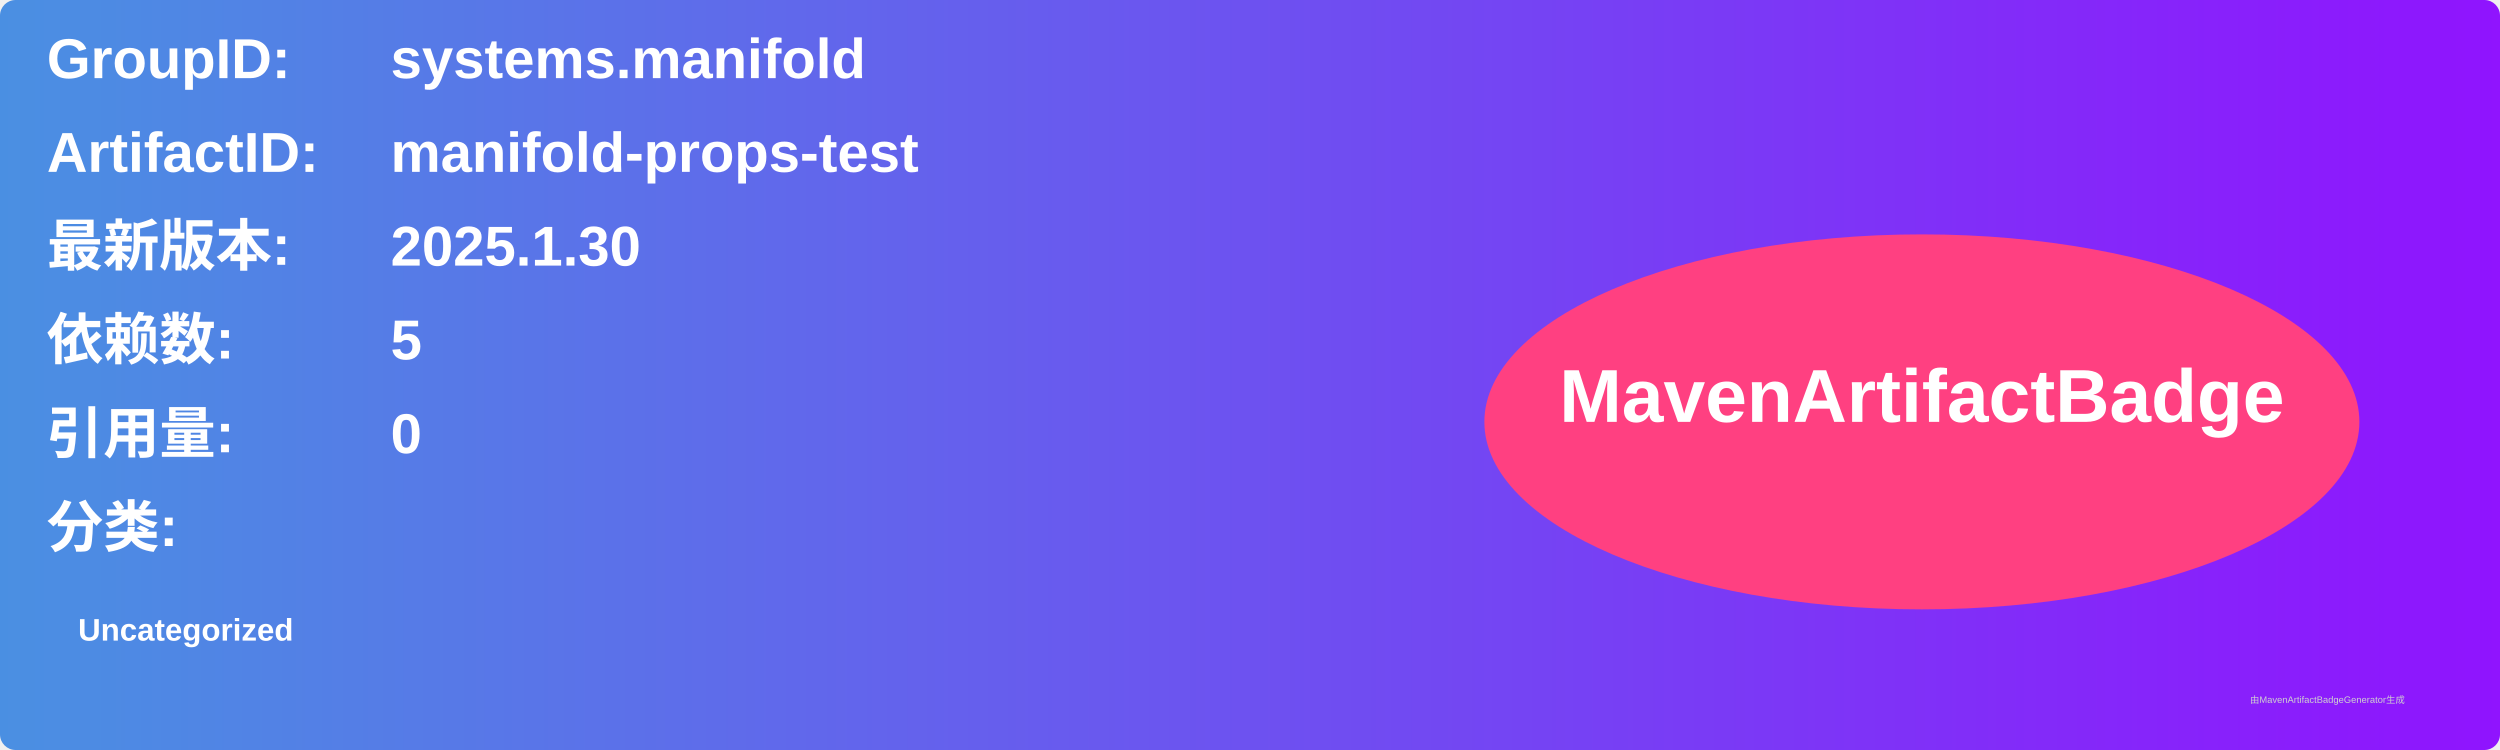
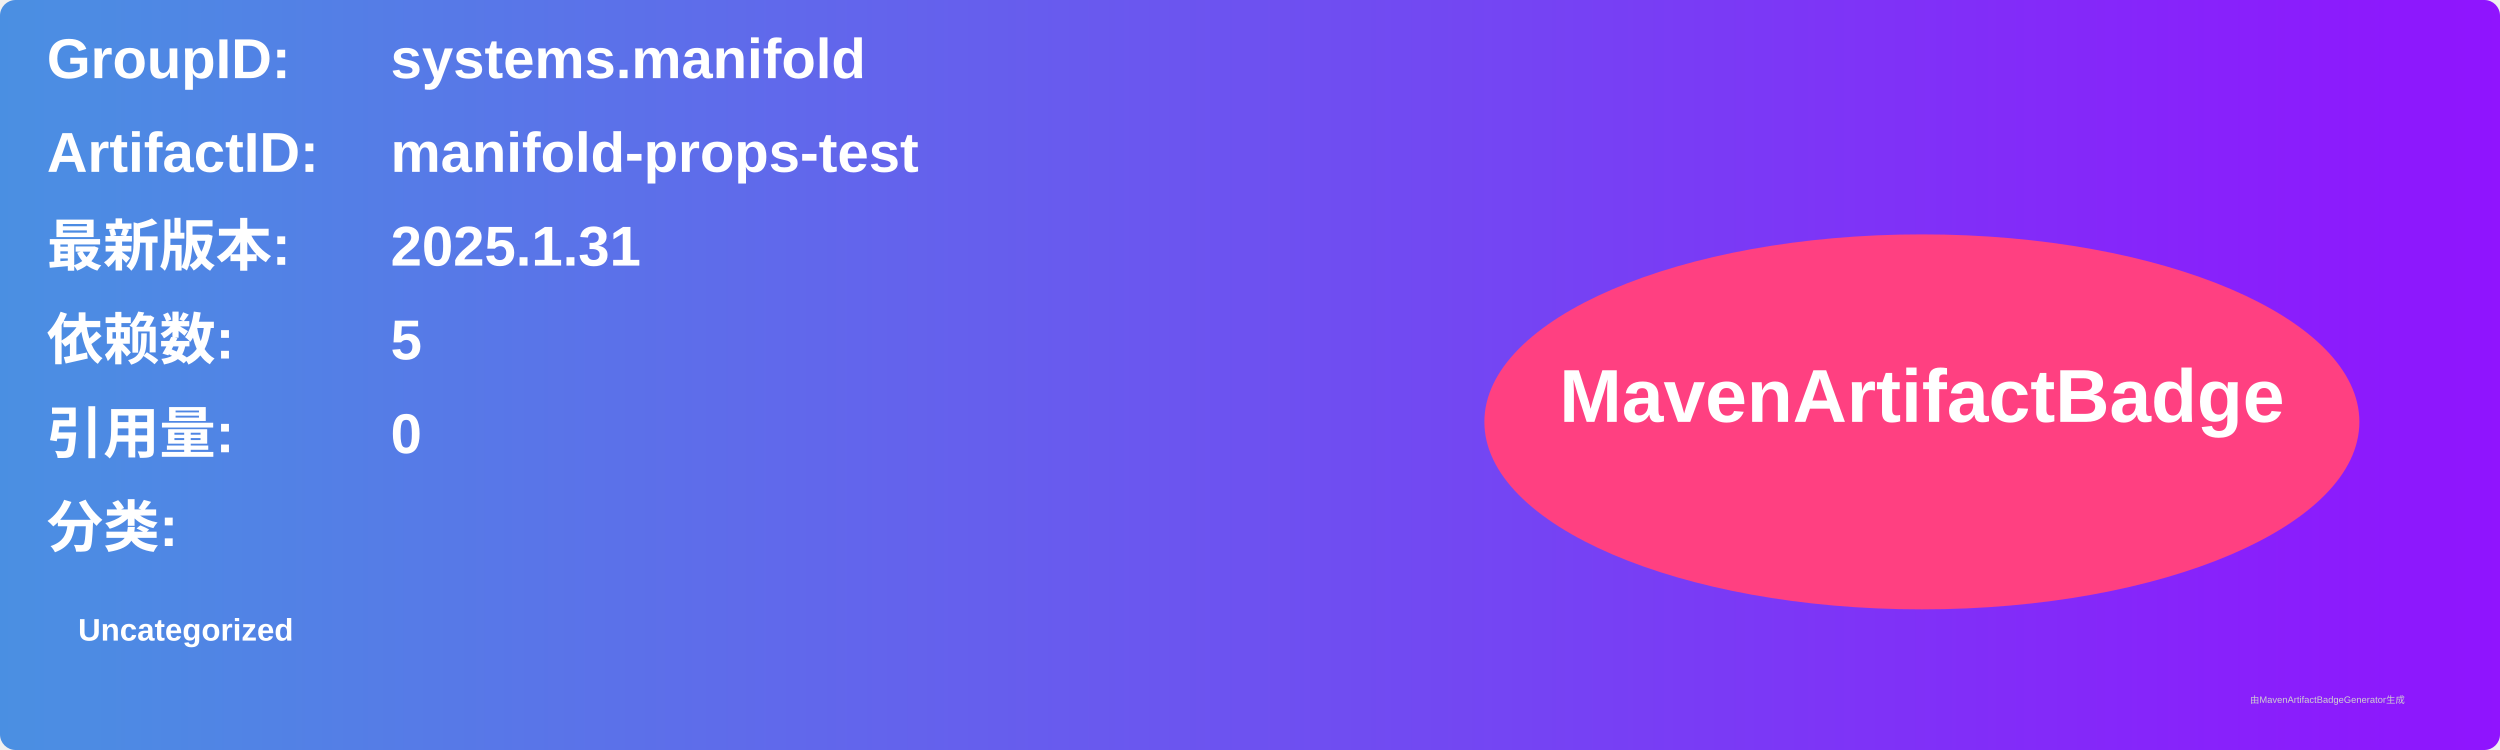
<svg xmlns="http://www.w3.org/2000/svg" width="800" height="240" viewBox="0 0 800 240">
  <linearGradient id="grad" x1="0%" y1="0%" x2="100%" y2="0%">
    <stop offset="0%" stop-color="#4a90e2" />
    <stop offset="100%" stop-color="#9013fe" />
  </linearGradient>
  <rect width="100%" height="100%" rx="5" ry="5" fill="url(#grad)" />
  <g transform="translate(15, 15)">
    <text x="0" y="10" font-family="Arial" font-size="18" fill="white" font-weight="bold" width="260">GroupID:</text>
    <text x="110" y="10" font-family="Arial" font-size="18" fill="white" font-weight="bold" width="460">systems.manifold</text>
    <text x="0" y="40" font-family="Arial" font-size="18" fill="white" font-weight="bold" width="260">ArtifactID:</text>
    <text x="110" y="40" font-family="Arial" font-size="18" fill="white" font-weight="bold" width="460">manifold-props-test</text>
    <text x="0" y="70" font-family="Arial" font-size="18" fill="white" font-weight="bold">最新版本:</text>
    <text x="110" y="70" font-family="Arial" font-size="18" fill="white" font-weight="bold">
-       <tspan font-weight="bold">2025.1.30</tspan>
+       <tspan font-weight="bold">2025.1.31</tspan>
    </text>
    <text x="0" y="100" font-family="Arial" font-size="18" fill="white" font-weight="bold">依赖数: </text>
    <text x="110" y="100" font-family="Arial" font-size="18" fill="white">
      <tspan font-weight="bold">5</tspan>
    </text>
    <text x="0" y="130" font-family="Arial" font-size="18" fill="white" font-weight="bold">引用量: </text>
    <text x="110" y="130" font-family="Arial" font-size="18" fill="white">
      <tspan font-weight="bold">0</tspan>
    </text>
    <text x="0" y="160" font-family="Arial" font-size="18" fill="white" font-weight="bold">分类:</text>
    <text x="10" y="190" font-family="Arial" font-size="10" fill="white">
      <tspan font-weight="bold">Uncategorized</tspan>
    </text>
    <ellipse cx="600" cy="120" rx="140" ry="60" fill="#ff4081" />
    <text x="600" y="120" text-anchor="middle" font-family="Arial" font-size="24" fill="white" font-weight="bold">MavenArtifactBadge</text>
  </g>
  <text x="720" y="225" font-family="Arial" font-size="3" fill="#d0d0d0">由MavenArtifactBadgeGenerator生成</text>
</svg>
